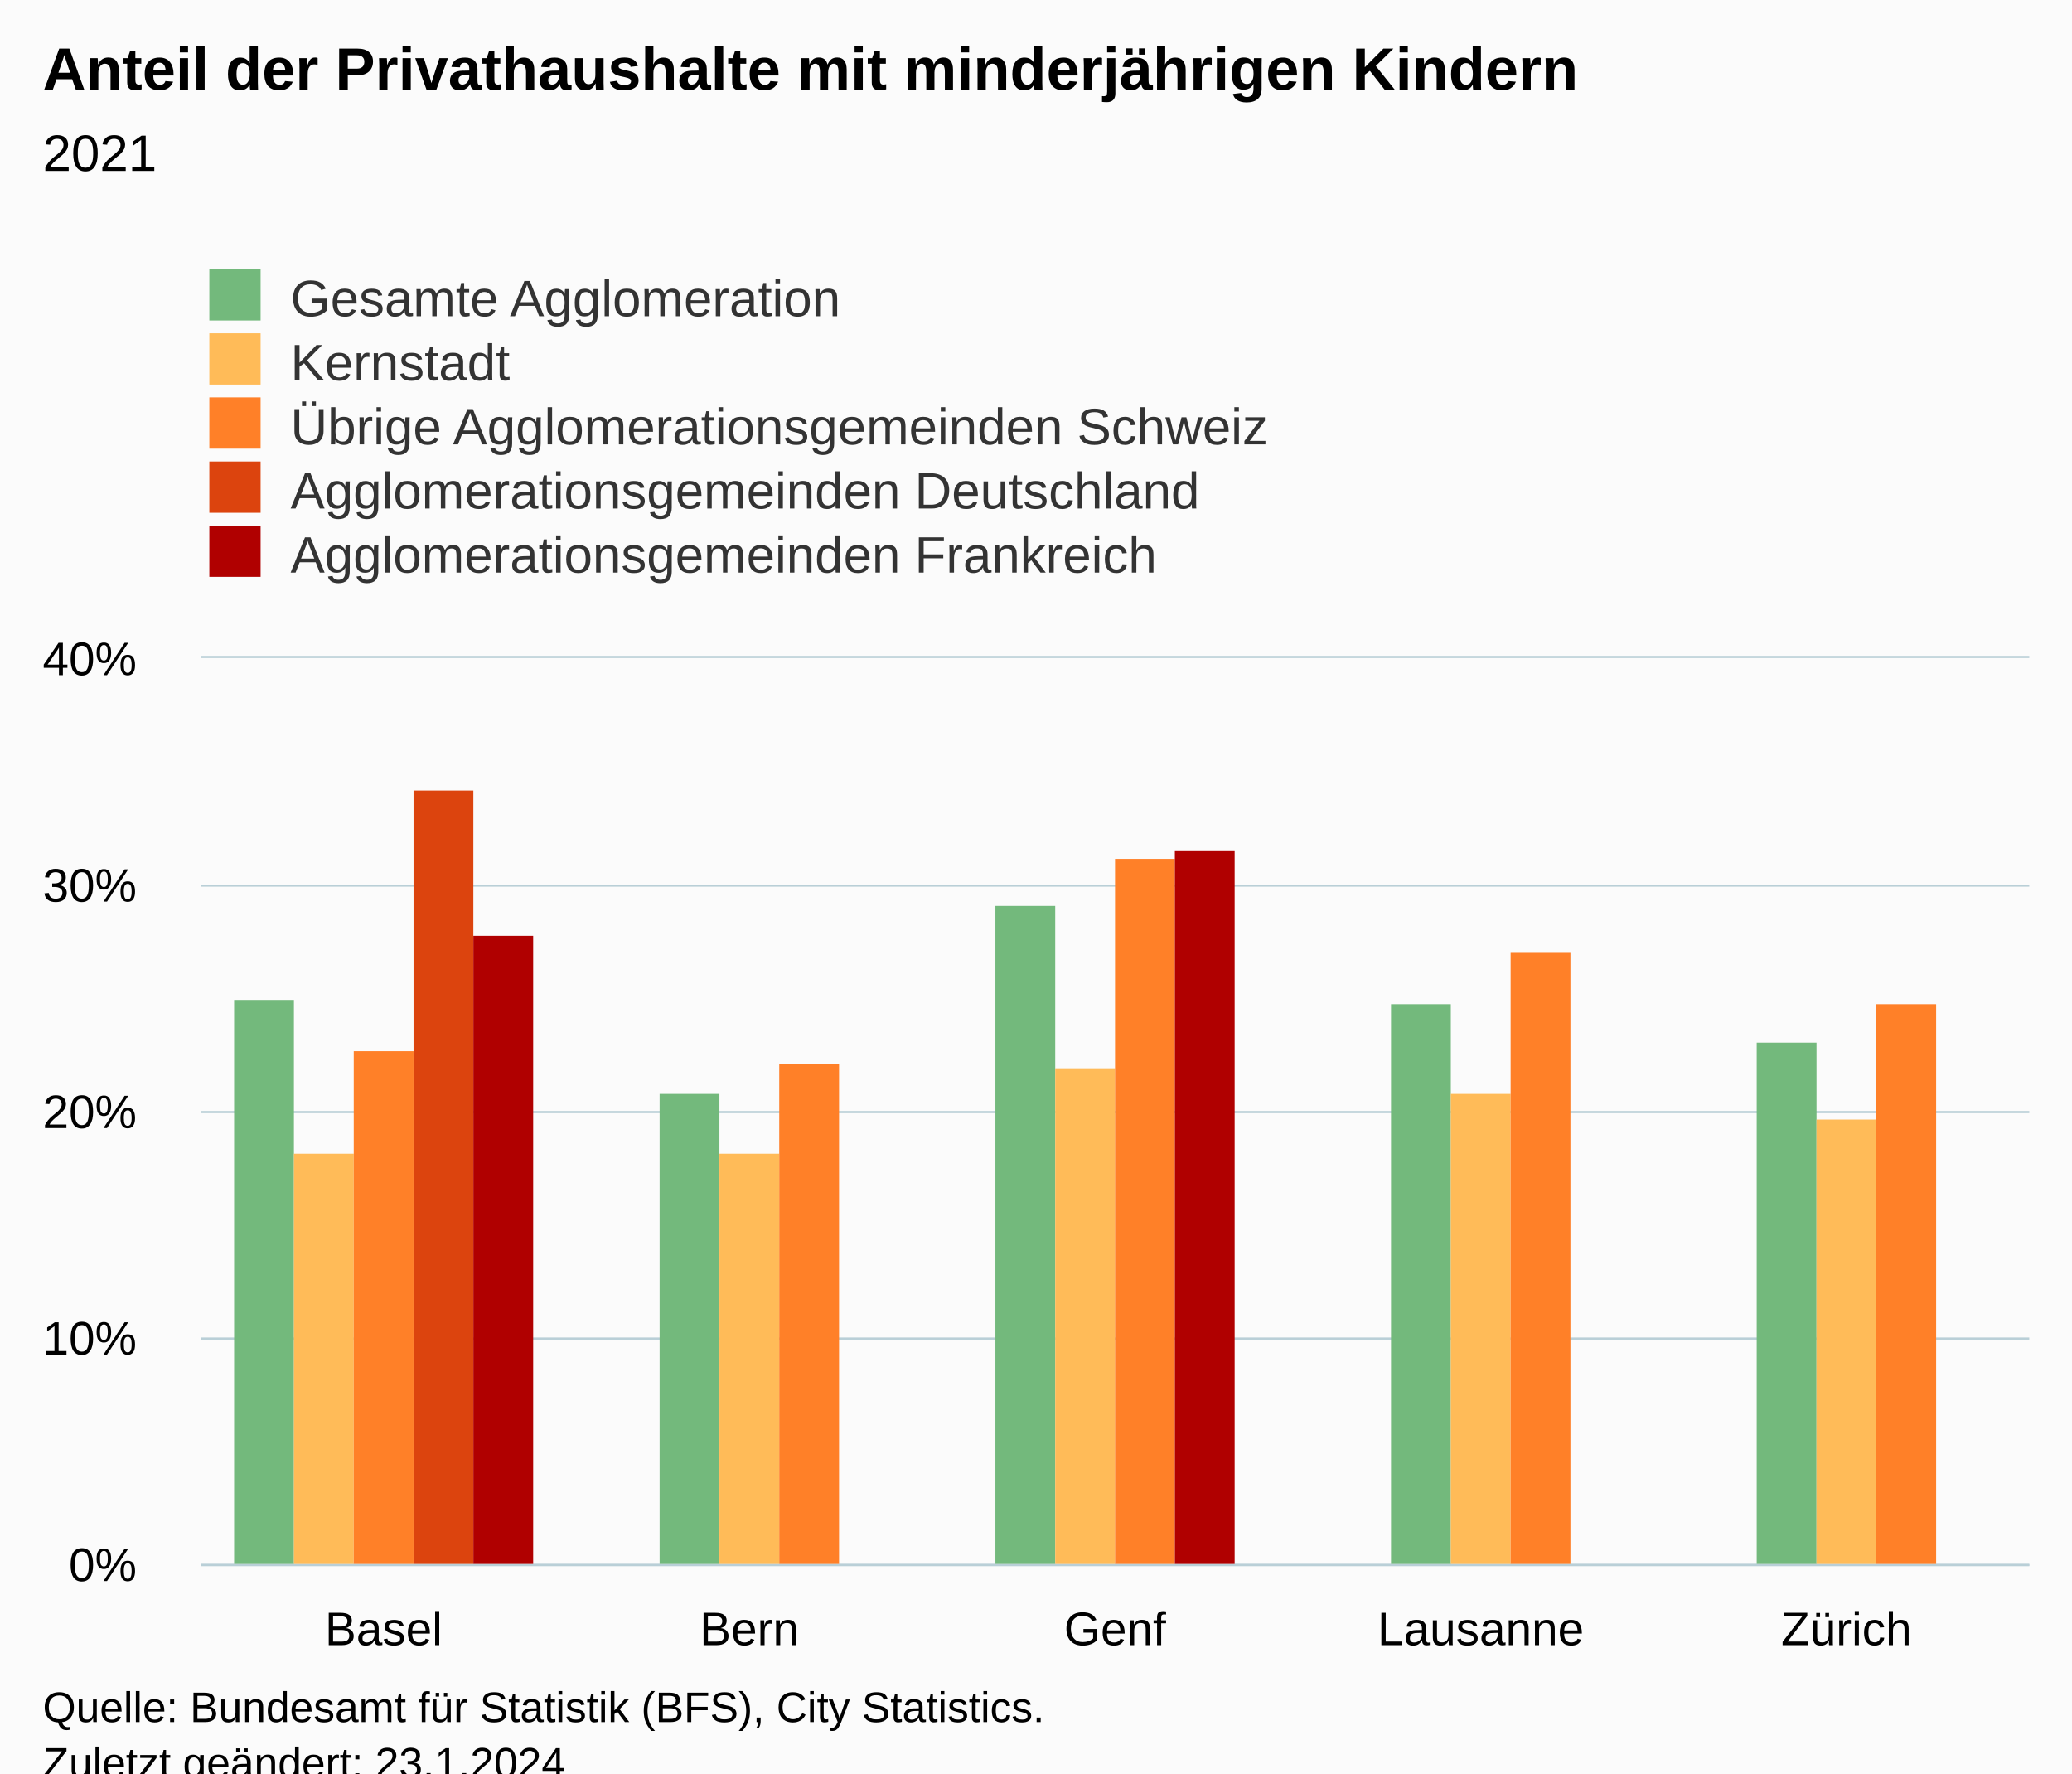
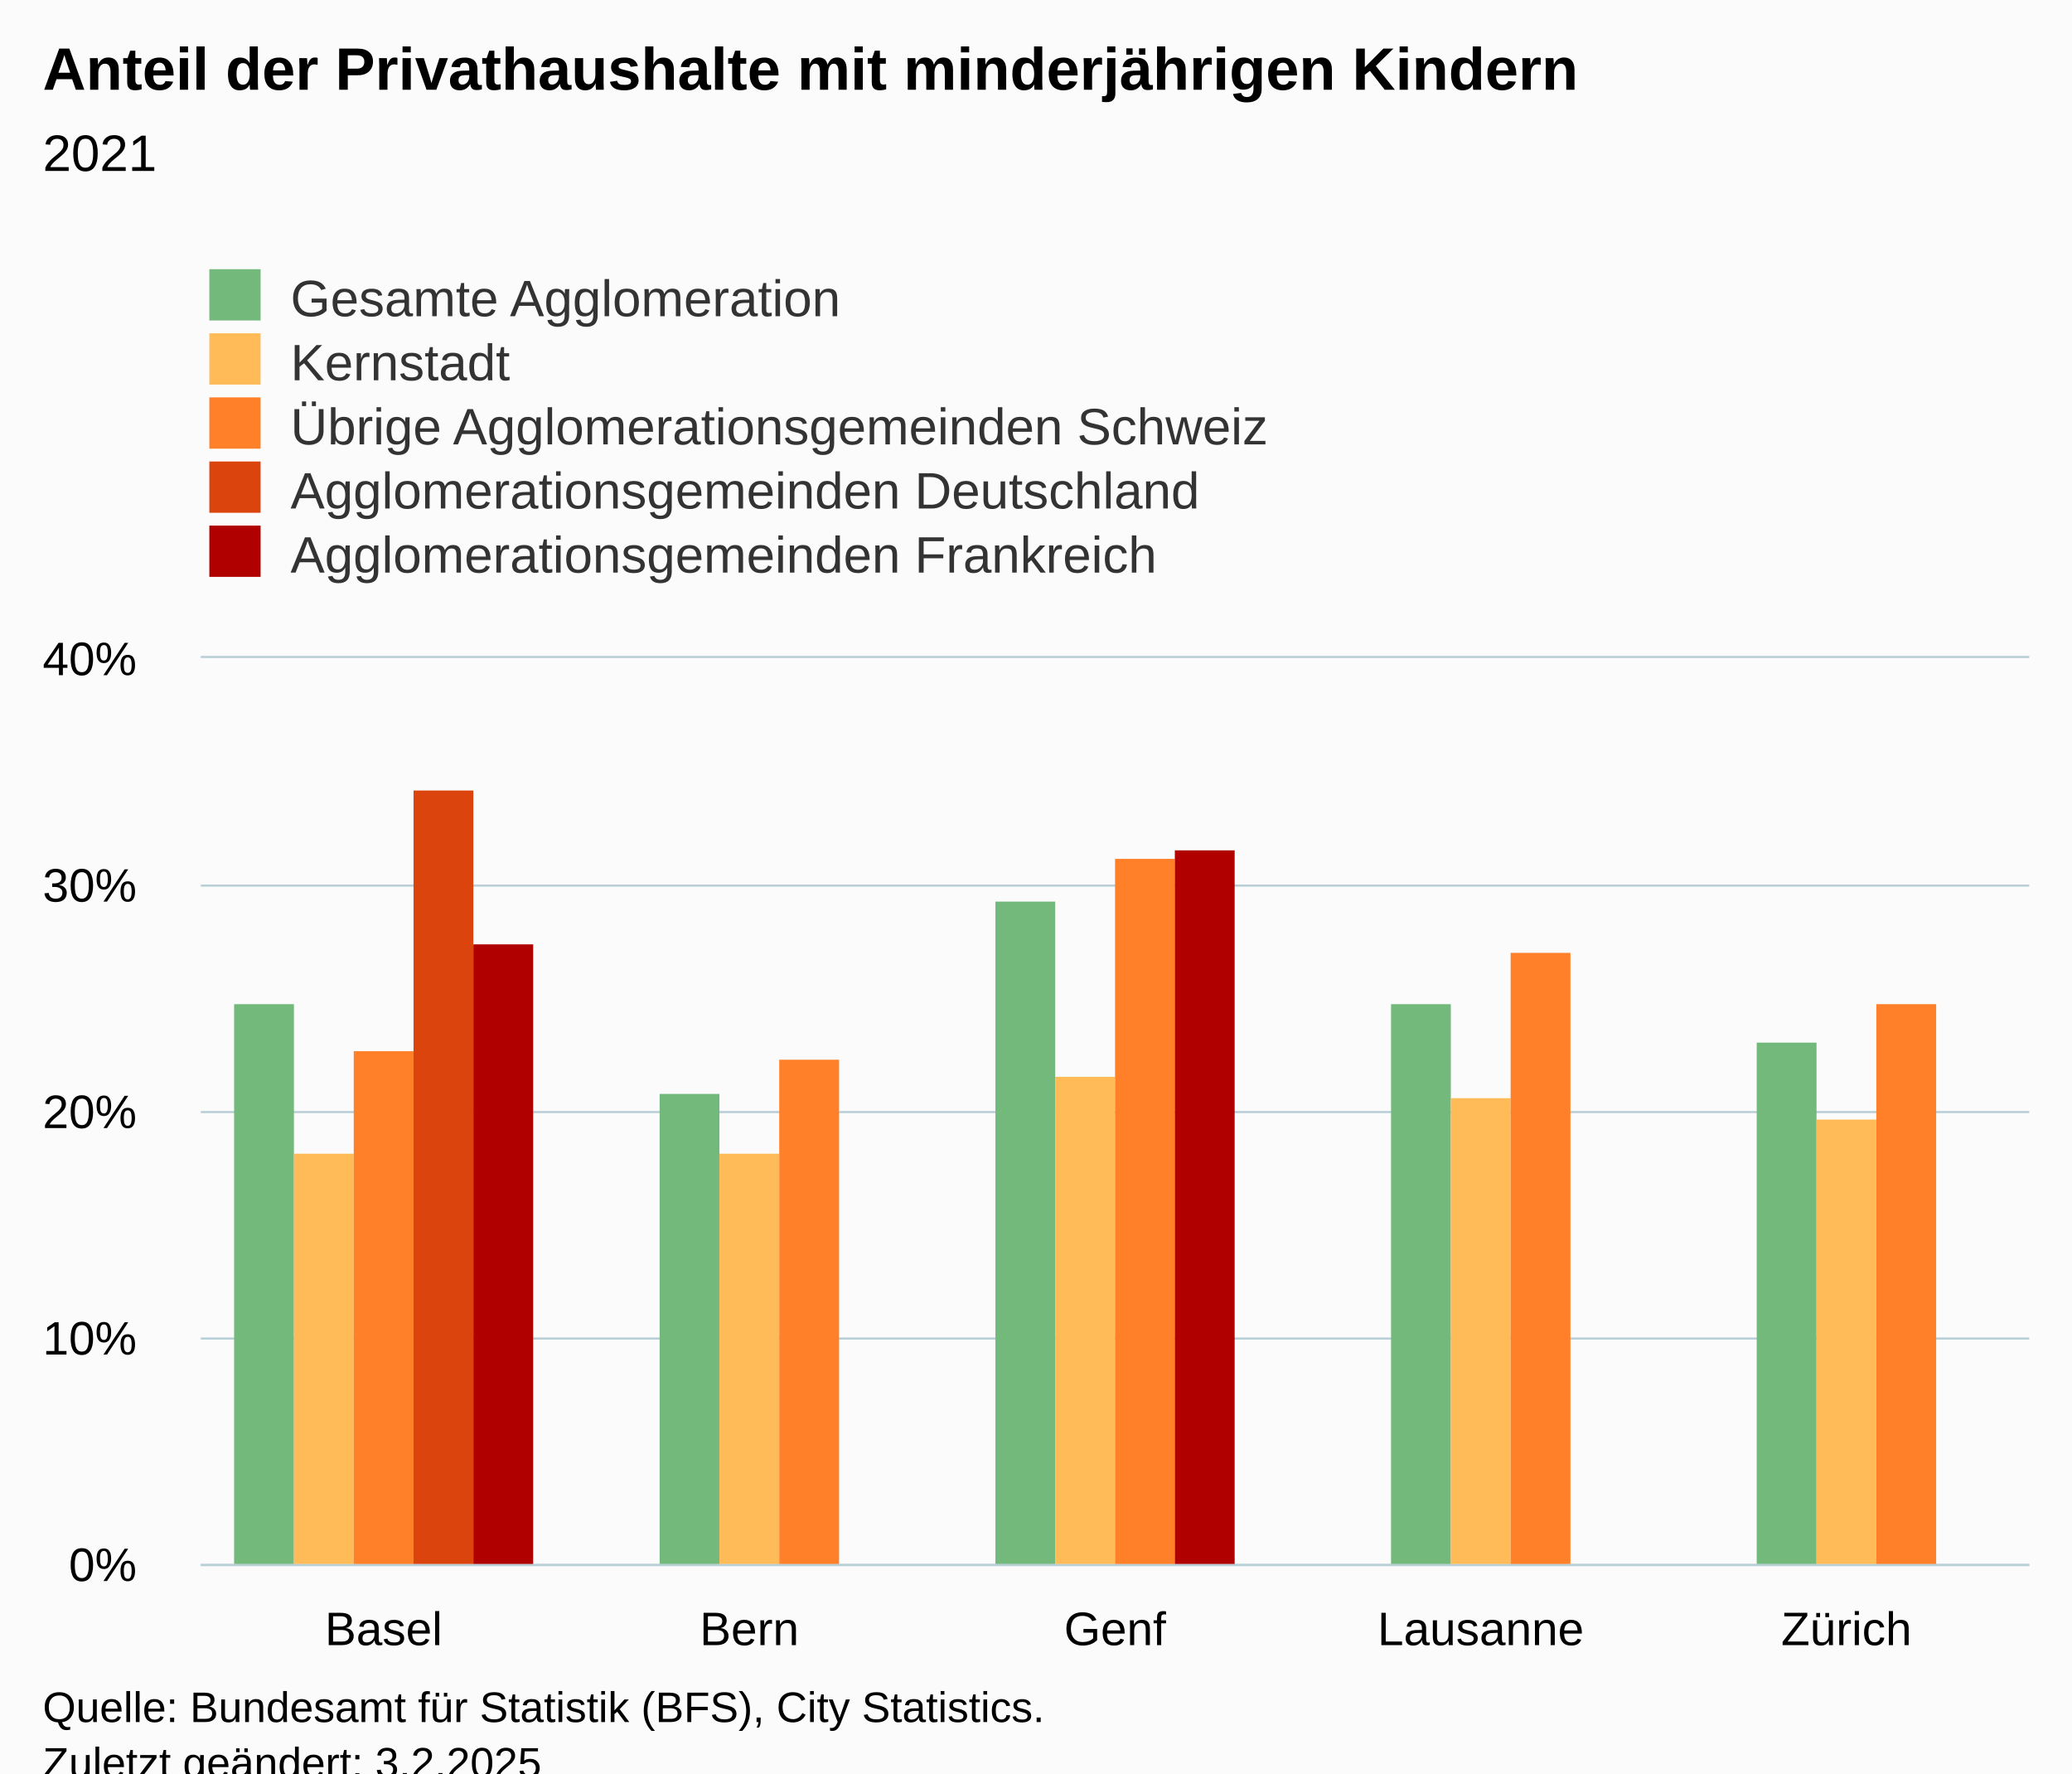
<svg xmlns="http://www.w3.org/2000/svg" version="1.1" class="highcharts-root" style="font-family:Arial;font-size:12px;" viewBox="0 0 485 415">
  <defs>
-     <clipPath id="highcharts-q76u8cb-32-">
+     <clipPath id="highcharts-2sod6r4-32-">
      <rect x="0" y="0" width="428" height="212" fill="none" />
    </clipPath>
-     <clipPath id="highcharts-q76u8cb-38-">
+     <clipPath id="highcharts-2sod6r4-38-">
      <rect x="0" y="0" width="428" height="212" fill="none" />
    </clipPath>
-     <clipPath id="highcharts-q76u8cb-59-">
+     <clipPath id="highcharts-2sod6r4-59-">
      <rect x="47" y="154" width="428" height="212" fill="none" />
    </clipPath>
  </defs>
  <rect fill="#fbfbfb" class="highcharts-background" x="0" y="0" width="485" height="428" rx="0" ry="0" />
  <rect fill="none" class="highcharts-plot-background" x="47" y="154" width="428" height="212" />
  <g class="highcharts-pane-group" data-z-index="0" />
  <g class="highcharts-grid highcharts-xaxis-grid" data-z-index="1">
    <path fill="none" data-z-index="1" class="highcharts-grid-line" d="M 132.5 154 L 132.5 366" opacity="1" />
    <path fill="none" data-z-index="1" class="highcharts-grid-line" d="M 217.5 154 L 217.5 366" opacity="1" />
    <path fill="none" data-z-index="1" class="highcharts-grid-line" d="M 303.5 154 L 303.5 366" opacity="1" />
    <path fill="none" data-z-index="1" class="highcharts-grid-line" d="M 388.5 154 L 388.5 366" opacity="1" />
    <path fill="none" data-z-index="1" class="highcharts-grid-line" d="M 474.5 154 L 474.5 366" opacity="1" />
    <path fill="none" data-z-index="1" class="highcharts-grid-line" d="M 46.5 154 L 46.5 366" opacity="1" />
  </g>
  <g class="highcharts-grid highcharts-yaxis-grid" data-z-index="1">
    <path fill="none" stroke="#B9CFD7" stroke-width="0.5" data-z-index="1" class="highcharts-grid-line" d="M 47 366.25 L 475 366.25" opacity="1" />
    <path fill="none" stroke="#B9CFD7" stroke-width="0.5" data-z-index="1" class="highcharts-grid-line" d="M 47 313.25 L 475 313.25" opacity="1" />
    <path fill="none" stroke="#B9CFD7" stroke-width="0.5" data-z-index="1" class="highcharts-grid-line" d="M 47 260.25 L 475 260.25" opacity="1" />
    <path fill="none" stroke="#B9CFD7" stroke-width="0.5" data-z-index="1" class="highcharts-grid-line" d="M 47 207.25 L 475 207.25" opacity="1" />
    <path fill="none" stroke="#B9CFD7" stroke-width="0.5" data-z-index="1" class="highcharts-grid-line" d="M 47 153.75 L 475 153.75" opacity="1" />
  </g>
  <rect fill="none" class="highcharts-plot-border" data-z-index="1" x="47" y="154" width="428" height="212" />
  <g class="highcharts-axis highcharts-xaxis" data-z-index="2">
    <path fill="none" class="highcharts-axis-line" stroke="#B9CFD7" stroke-width="0.5" data-z-index="7" d="M 47 366.25 L 475 366.25" />
  </g>
  <g class="highcharts-axis highcharts-yaxis" data-z-index="2">
    <path fill="none" class="highcharts-axis-line" data-z-index="7" d="M 47 154 L 47 366" />
  </g>
  <g class="highcharts-series-group" data-z-index="3">
-     <g class="highcharts-series highcharts-series-0 highcharts-column-series" data-z-index="0.1" opacity="1" transform="translate(47,154) scale(1 1)" clip-path="url(#highcharts-q76u8cb-38-)">
-       <rect x="7.8" y="80" width="14" height="133" fill="#73B97C" opacity="1" class="highcharts-point" />
+     <g class="highcharts-series highcharts-series-0 highcharts-column-series" data-z-index="0.1" opacity="1" transform="translate(47,154) scale(1 1)" clip-path="url(#highcharts-2sod6r4-38-)">
+       <rect x="7.8" y="81" width="14" height="132" fill="#73B97C" opacity="1" class="highcharts-point" />
      <rect x="107.4" y="102" width="14" height="111" fill="#73B97C" opacity="1" class="highcharts-point" />
-       <rect x="186" y="58" width="14" height="155" fill="#73B97C" opacity="1" class="highcharts-point" />
+       <rect x="186" y="57" width="14" height="156" fill="#73B97C" opacity="1" class="highcharts-point" />
      <rect x="278.6" y="81" width="14" height="132" fill="#73B97C" opacity="1" class="highcharts-point" />
      <rect x="364.2" y="90" width="14" height="123" fill="#73B97C" opacity="1" class="highcharts-point" />
    </g>
    <g class="highcharts-markers highcharts-series-0 highcharts-column-series" data-z-index="0.1" opacity="1" transform="translate(47,154) scale(1 1)" clip-path="none" />
-     <g class="highcharts-series highcharts-series-1 highcharts-column-series" data-z-index="0.1" opacity="1" transform="translate(47,154) scale(1 1)" clip-path="url(#highcharts-q76u8cb-38-)">
+     <g class="highcharts-series highcharts-series-1 highcharts-column-series" data-z-index="0.1" opacity="1" transform="translate(47,154) scale(1 1)" clip-path="url(#highcharts-2sod6r4-38-)">
      <rect x="21.8" y="116" width="14" height="97" fill="#FFBB58" opacity="1" class="highcharts-point" />
      <rect x="121.4" y="116" width="14" height="97" fill="#FFBB58" opacity="1" class="highcharts-point" />
-       <rect x="200" y="96" width="14" height="117" fill="#FFBB58" opacity="1" class="highcharts-point" />
-       <rect x="292.6" y="102" width="14" height="111" fill="#FFBB58" opacity="1" class="highcharts-point" />
+       <rect x="200" y="98" width="14" height="115" fill="#FFBB58" opacity="1" class="highcharts-point" />
+       <rect x="292.6" y="103" width="14" height="110" fill="#FFBB58" opacity="1" class="highcharts-point" />
      <rect x="378.2" y="108" width="14" height="105" fill="#FFBB58" opacity="1" class="highcharts-point" />
    </g>
    <g class="highcharts-markers highcharts-series-1 highcharts-column-series" data-z-index="0.1" opacity="1" transform="translate(47,154) scale(1 1)" clip-path="none" />
-     <g class="highcharts-series highcharts-series-2 highcharts-column-series" data-z-index="0.1" opacity="1" transform="translate(47,154) scale(1 1)" clip-path="url(#highcharts-q76u8cb-38-)">
+     <g class="highcharts-series highcharts-series-2 highcharts-column-series" data-z-index="0.1" opacity="1" transform="translate(47,154) scale(1 1)" clip-path="url(#highcharts-2sod6r4-38-)">
      <rect x="35.8" y="92" width="14" height="121" fill="#FF8028" opacity="1" class="highcharts-point" />
-       <rect x="135.4" y="95" width="14" height="118" fill="#FF8028" opacity="1" class="highcharts-point" />
+       <rect x="135.4" y="94" width="14" height="119" fill="#FF8028" opacity="1" class="highcharts-point" />
      <rect x="214" y="47" width="14" height="166" fill="#FF8028" opacity="1" class="highcharts-point" />
      <rect x="306.6" y="69" width="14" height="144" fill="#FF8028" opacity="1" class="highcharts-point" />
      <rect x="392.2" y="81" width="14" height="132" fill="#FF8028" opacity="1" class="highcharts-point" />
    </g>
    <g class="highcharts-markers highcharts-series-2 highcharts-column-series" data-z-index="0.1" opacity="1" transform="translate(47,154) scale(1 1)" clip-path="none" />
-     <g class="highcharts-series highcharts-series-3 highcharts-column-series" data-z-index="0.1" opacity="1" transform="translate(47,154) scale(1 1)" clip-path="url(#highcharts-q76u8cb-38-)">
+     <g class="highcharts-series highcharts-series-3 highcharts-column-series" data-z-index="0.1" opacity="1" transform="translate(47,154) scale(1 1)" clip-path="url(#highcharts-2sod6r4-38-)">
      <rect x="49.8" y="31" width="14" height="182" fill="#DC440E" opacity="1" class="highcharts-point" />
    </g>
    <g class="highcharts-markers highcharts-series-3 highcharts-column-series" data-z-index="0.1" opacity="1" transform="translate(47,154) scale(1 1)" clip-path="none" />
-     <g class="highcharts-series highcharts-series-4 highcharts-column-series" data-z-index="0.1" opacity="1" transform="translate(47,154) scale(1 1)" clip-path="url(#highcharts-q76u8cb-38-)">
-       <rect x="63.8" y="65" width="14" height="148" fill="#B00000" opacity="1" class="highcharts-point" />
+     <g class="highcharts-series highcharts-series-4 highcharts-column-series" data-z-index="0.1" opacity="1" transform="translate(47,154) scale(1 1)" clip-path="url(#highcharts-2sod6r4-38-)">
+       <rect x="63.8" y="67" width="14" height="146" fill="#B00000" opacity="1" class="highcharts-point" />
      <rect x="228" y="45" width="14" height="168" fill="#B00000" opacity="1" class="highcharts-point" />
    </g>
    <g class="highcharts-markers highcharts-series-4 highcharts-column-series" data-z-index="0.1" opacity="1" transform="translate(47,154) scale(1 1)" clip-path="none" />
  </g>
  <text x="10" text-anchor="start" class="highcharts-title" data-z-index="4" style="color:#000000;font-size:14px;font-weight:bold;fill:#000000;" y="21">
    <tspan>Anteil der Privathaushalte mit minderjährigen Kindern</tspan>
  </text>
  <text x="10" text-anchor="start" class="highcharts-subtitle" data-z-index="4" style="color:#000000;font-size:12px;font-weight:normal;fill:#000000;" y="40">
    <tspan>2021</tspan>
  </text>
  <text x="10" text-anchor="start" class="highcharts-caption" data-z-index="4" style="color:#666666;fill:#666666;" y="400" />
  <g class="highcharts-legend" data-z-index="7" transform="translate(39,56)">
    <rect fill="none" class="highcharts-legend-box" rx="0" ry="0" x="0" y="0" width="296" height="86" visibility="visible" />
    <g data-z-index="1">
      <g>
        <g class="highcharts-legend-item highcharts-column-series highcharts-color-undefined highcharts-series-0" data-z-index="1" transform="translate(8,3)">
          <text x="21" style="color:#333333;cursor:pointer;font-size:12px;font-weight:normal;fill:#333333;" text-anchor="start" data-z-index="2" y="15">
            <tspan>Gesamte Agglomeration</tspan>
          </text>
          <rect x="2" y="4" width="12" height="12" fill="#73B97C" class="highcharts-point" data-z-index="3" />
        </g>
        <g class="highcharts-legend-item highcharts-column-series highcharts-color-undefined highcharts-series-1" data-z-index="1" transform="translate(8,18)">
          <text x="21" y="15" style="color:#333333;cursor:pointer;font-size:12px;font-weight:normal;fill:#333333;" text-anchor="start" data-z-index="2">
            <tspan>Kernstadt</tspan>
          </text>
          <rect x="2" y="4" width="12" height="12" fill="#FFBB58" class="highcharts-point" data-z-index="3" />
        </g>
        <g class="highcharts-legend-item highcharts-column-series highcharts-color-undefined highcharts-series-2" data-z-index="1" transform="translate(8,33)">
          <text x="21" y="15" style="color:#333333;cursor:pointer;font-size:12px;font-weight:normal;fill:#333333;" text-anchor="start" data-z-index="2">
            <tspan>Übrige Agglomerationsgemeinden Schweiz</tspan>
          </text>
          <rect x="2" y="4" width="12" height="12" fill="#FF8028" class="highcharts-point" data-z-index="3" />
        </g>
        <g class="highcharts-legend-item highcharts-column-series highcharts-color-undefined highcharts-series-3" data-z-index="1" transform="translate(8,48)">
          <text x="21" y="15" style="color:#333333;cursor:pointer;font-size:12px;font-weight:normal;fill:#333333;" text-anchor="start" data-z-index="2">
            <tspan>Agglomerationsgemeinden Deutschland</tspan>
          </text>
          <rect x="2" y="4" width="12" height="12" fill="#DC440E" class="highcharts-point" data-z-index="3" />
        </g>
        <g class="highcharts-legend-item highcharts-column-series highcharts-color-undefined highcharts-series-4" data-z-index="1" transform="translate(8,63)">
          <text x="21" y="15" style="color:#333333;cursor:pointer;font-size:12px;font-weight:normal;fill:#333333;" text-anchor="start" data-z-index="2">
            <tspan>Agglomerationsgemeinden Frankreich</tspan>
          </text>
          <rect x="2" y="4" width="12" height="12" fill="#B00000" class="highcharts-point" data-z-index="3" />
        </g>
      </g>
    </g>
  </g>
  <g class="highcharts-axis-labels highcharts-xaxis-labels" data-z-index="7">
    <text x="89.8" style="color:#000000;cursor:default;font-size:11px;fill:#000000;" text-anchor="middle" transform="translate(0,0)" y="385" opacity="1">Basel</text>
    <text x="175.4" style="color:#000000;cursor:default;font-size:11px;fill:#000000;" text-anchor="middle" transform="translate(0,0)" y="385" opacity="1">Bern</text>
    <text x="261" style="color:#000000;cursor:default;font-size:11px;fill:#000000;" text-anchor="middle" transform="translate(0,0)" y="385" opacity="1">Genf</text>
    <text x="346.6" style="color:#000000;cursor:default;font-size:11px;fill:#000000;" text-anchor="middle" transform="translate(0,0)" y="385" opacity="1">Lausanne</text>
    <text x="432.2" style="color:#000000;cursor:default;font-size:11px;fill:#000000;" text-anchor="middle" transform="translate(0,0)" y="385" opacity="1">Zürich</text>
  </g>
  <g class="highcharts-axis-labels highcharts-yaxis-labels" data-z-index="7">
    <text x="32" style="color:#000000;cursor:default;font-size:11px;fill:#000000;" text-anchor="end" transform="translate(0,0)" y="370" opacity="1">0%</text>
    <text x="32" style="color:#000000;cursor:default;font-size:11px;fill:#000000;" text-anchor="end" transform="translate(0,0)" y="317" opacity="1">10%</text>
    <text x="32" style="color:#000000;cursor:default;font-size:11px;fill:#000000;" text-anchor="end" transform="translate(0,0)" y="264" opacity="1">20%</text>
    <text x="32" style="color:#000000;cursor:default;font-size:11px;fill:#000000;" text-anchor="end" transform="translate(0,0)" y="211" opacity="1">30%</text>
    <text x="32" style="color:#000000;cursor:default;font-size:11px;fill:#000000;" text-anchor="end" transform="translate(0,0)" y="158" opacity="1">40%</text>
  </g>
  <text x="10" class="highcharts-credits" text-anchor="start" data-z-index="8" style="cursor:default;color:#000000;font-size:10px;fill:#000000;" y="403">
    <tspan>Quelle: Bundesamt für Statistik (BFS), City Statistics.</tspan>
-     <tspan x="10" dy="13">Zuletzt geändert: 23.1.2024</tspan>
+     <tspan x="10" dy="13">Zuletzt geändert: 3.2.2025</tspan>
  </text>
-   <g class="highcharts-control-points" data-z-index="99" clip-path="url(#highcharts-q76u8cb-59-)" />
+   <g class="highcharts-control-points" data-z-index="99" clip-path="url(#highcharts-2sod6r4-59-)" />
</svg>
